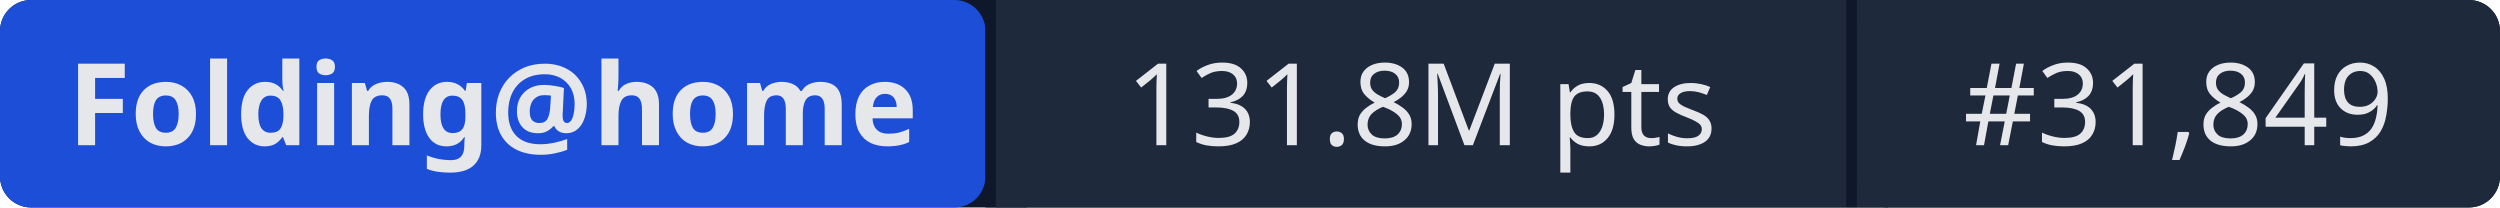
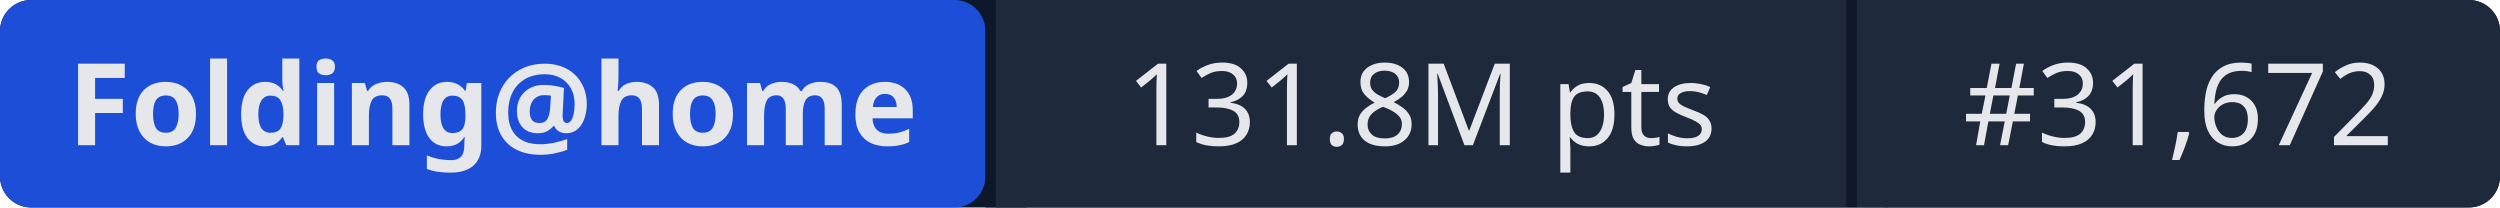
- <svg xmlns="http://www.w3.org/2000/svg" width="241" height="20" role="img" aria-label="Folding@home: 131.8M pts | #31,849">
+ <svg xmlns="http://www.w3.org/2000/svg" width="241" height="20" role="img" aria-label="Folding@home: 131.8M pts | #31,672">
  <rect width="241" height="20" rx="3" fill="#0f172a" />
  <rect x="0" width="95" height="20" rx="3" fill="#1d4ed8" />
  <rect x="95" width="1" height="20" fill="#0f172a" />
  <rect x="96" width="82" height="20" fill="#1e293b" />
  <rect x="178" width="1" height="20" fill="#0f172a" />
  <rect x="179" width="62" height="20" rx="3" fill="#1e293b" />
  <rect x="96" width="3" height="20" fill="#1e293b" />
  <rect x="179" width="3" height="20" fill="#1e293b" />
  <g fill="#e5e7eb" font-family="system-ui,sans-serif" font-size="11" text-anchor="middle">
    <text x="47.5" y="14" font-weight="600">Folding@home</text>
    <text x="137" y="14">131.8M pts</text>
-     <text x="210" y="14">#31,849</text>
+     <text x="210" y="14">#31,672</text>
  </g>
</svg>
